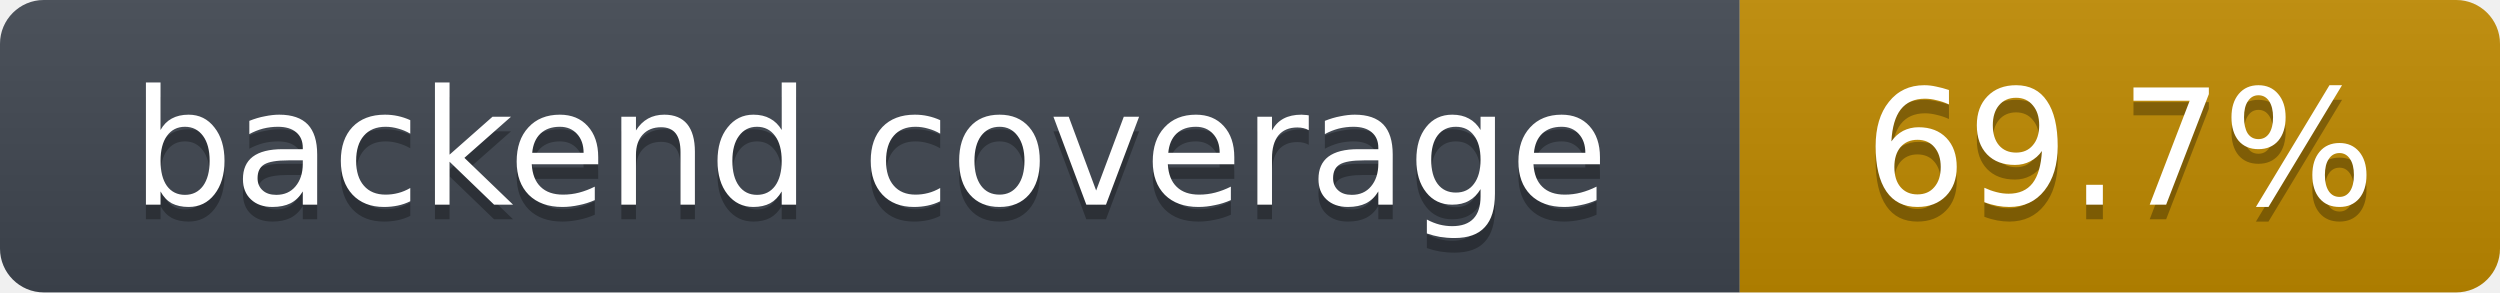
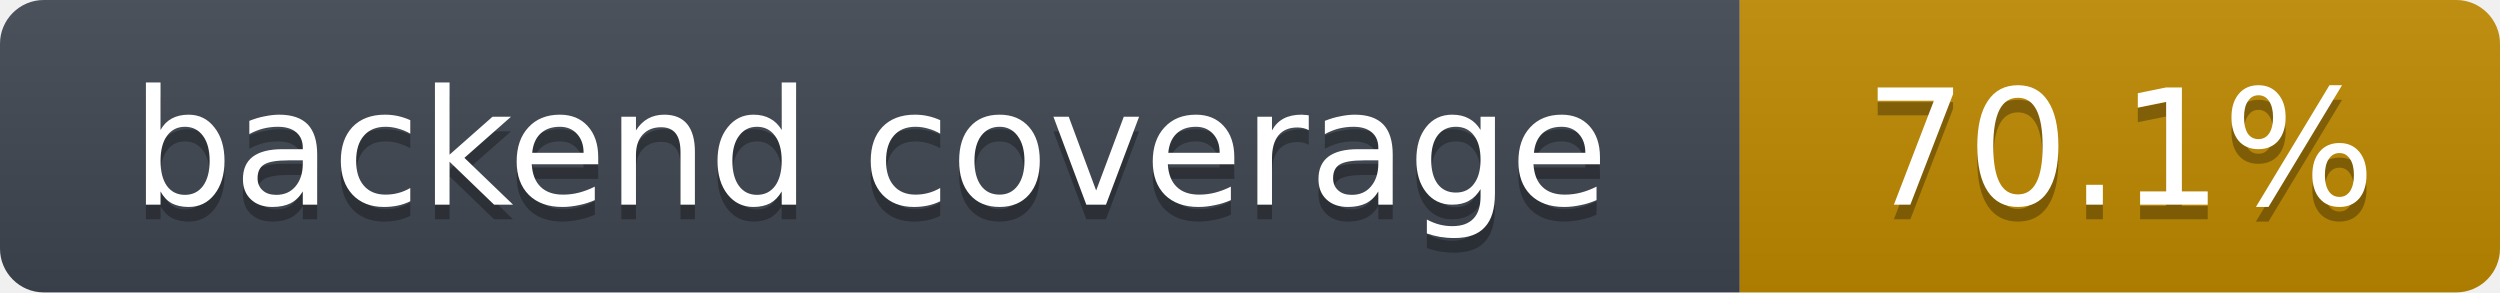
- <svg xmlns="http://www.w3.org/2000/svg" width="171" height="20" role="img" aria-label="backend coverage: 69.7%">
+ <svg xmlns="http://www.w3.org/2000/svg" width="171" height="20" role="img" aria-label="backend coverage: 70.1%">
  <linearGradient id="s" x2="0" y2="100%">
    <stop offset="0" stop-color="#bbb" stop-opacity=".1" />
    <stop offset="1" stop-opacity=".1" />
  </linearGradient>
  <clipPath id="r">
    <rect width="171" height="20" rx="3" fill="#fff" />
  </clipPath>
  <g clip-path="url(#r)">
    <rect width="119" height="20" fill="#3f4650" />
    <rect x="119" width="52" height="20" fill="#c08a00" />
    <rect width="171" height="20" fill="url(#s)" />
  </g>
  <g fill="#fff" text-anchor="middle" font-family="Verdana,DejaVu Sans,Geneva,sans-serif" font-size="11">
    <text x="59.5" y="15" fill="#010101" fill-opacity=".3">backend coverage</text>
    <text x="59.5" y="14">backend coverage</text>
-     <text x="145.0" y="15" fill="#010101" fill-opacity=".3">69.7%</text>
-     <text x="145.0" y="14">69.7%</text>
+     <text x="145.0" y="15" fill="#010101" fill-opacity=".3">70.1%</text>
+     <text x="145.0" y="14">70.1%</text>
  </g>
</svg>
